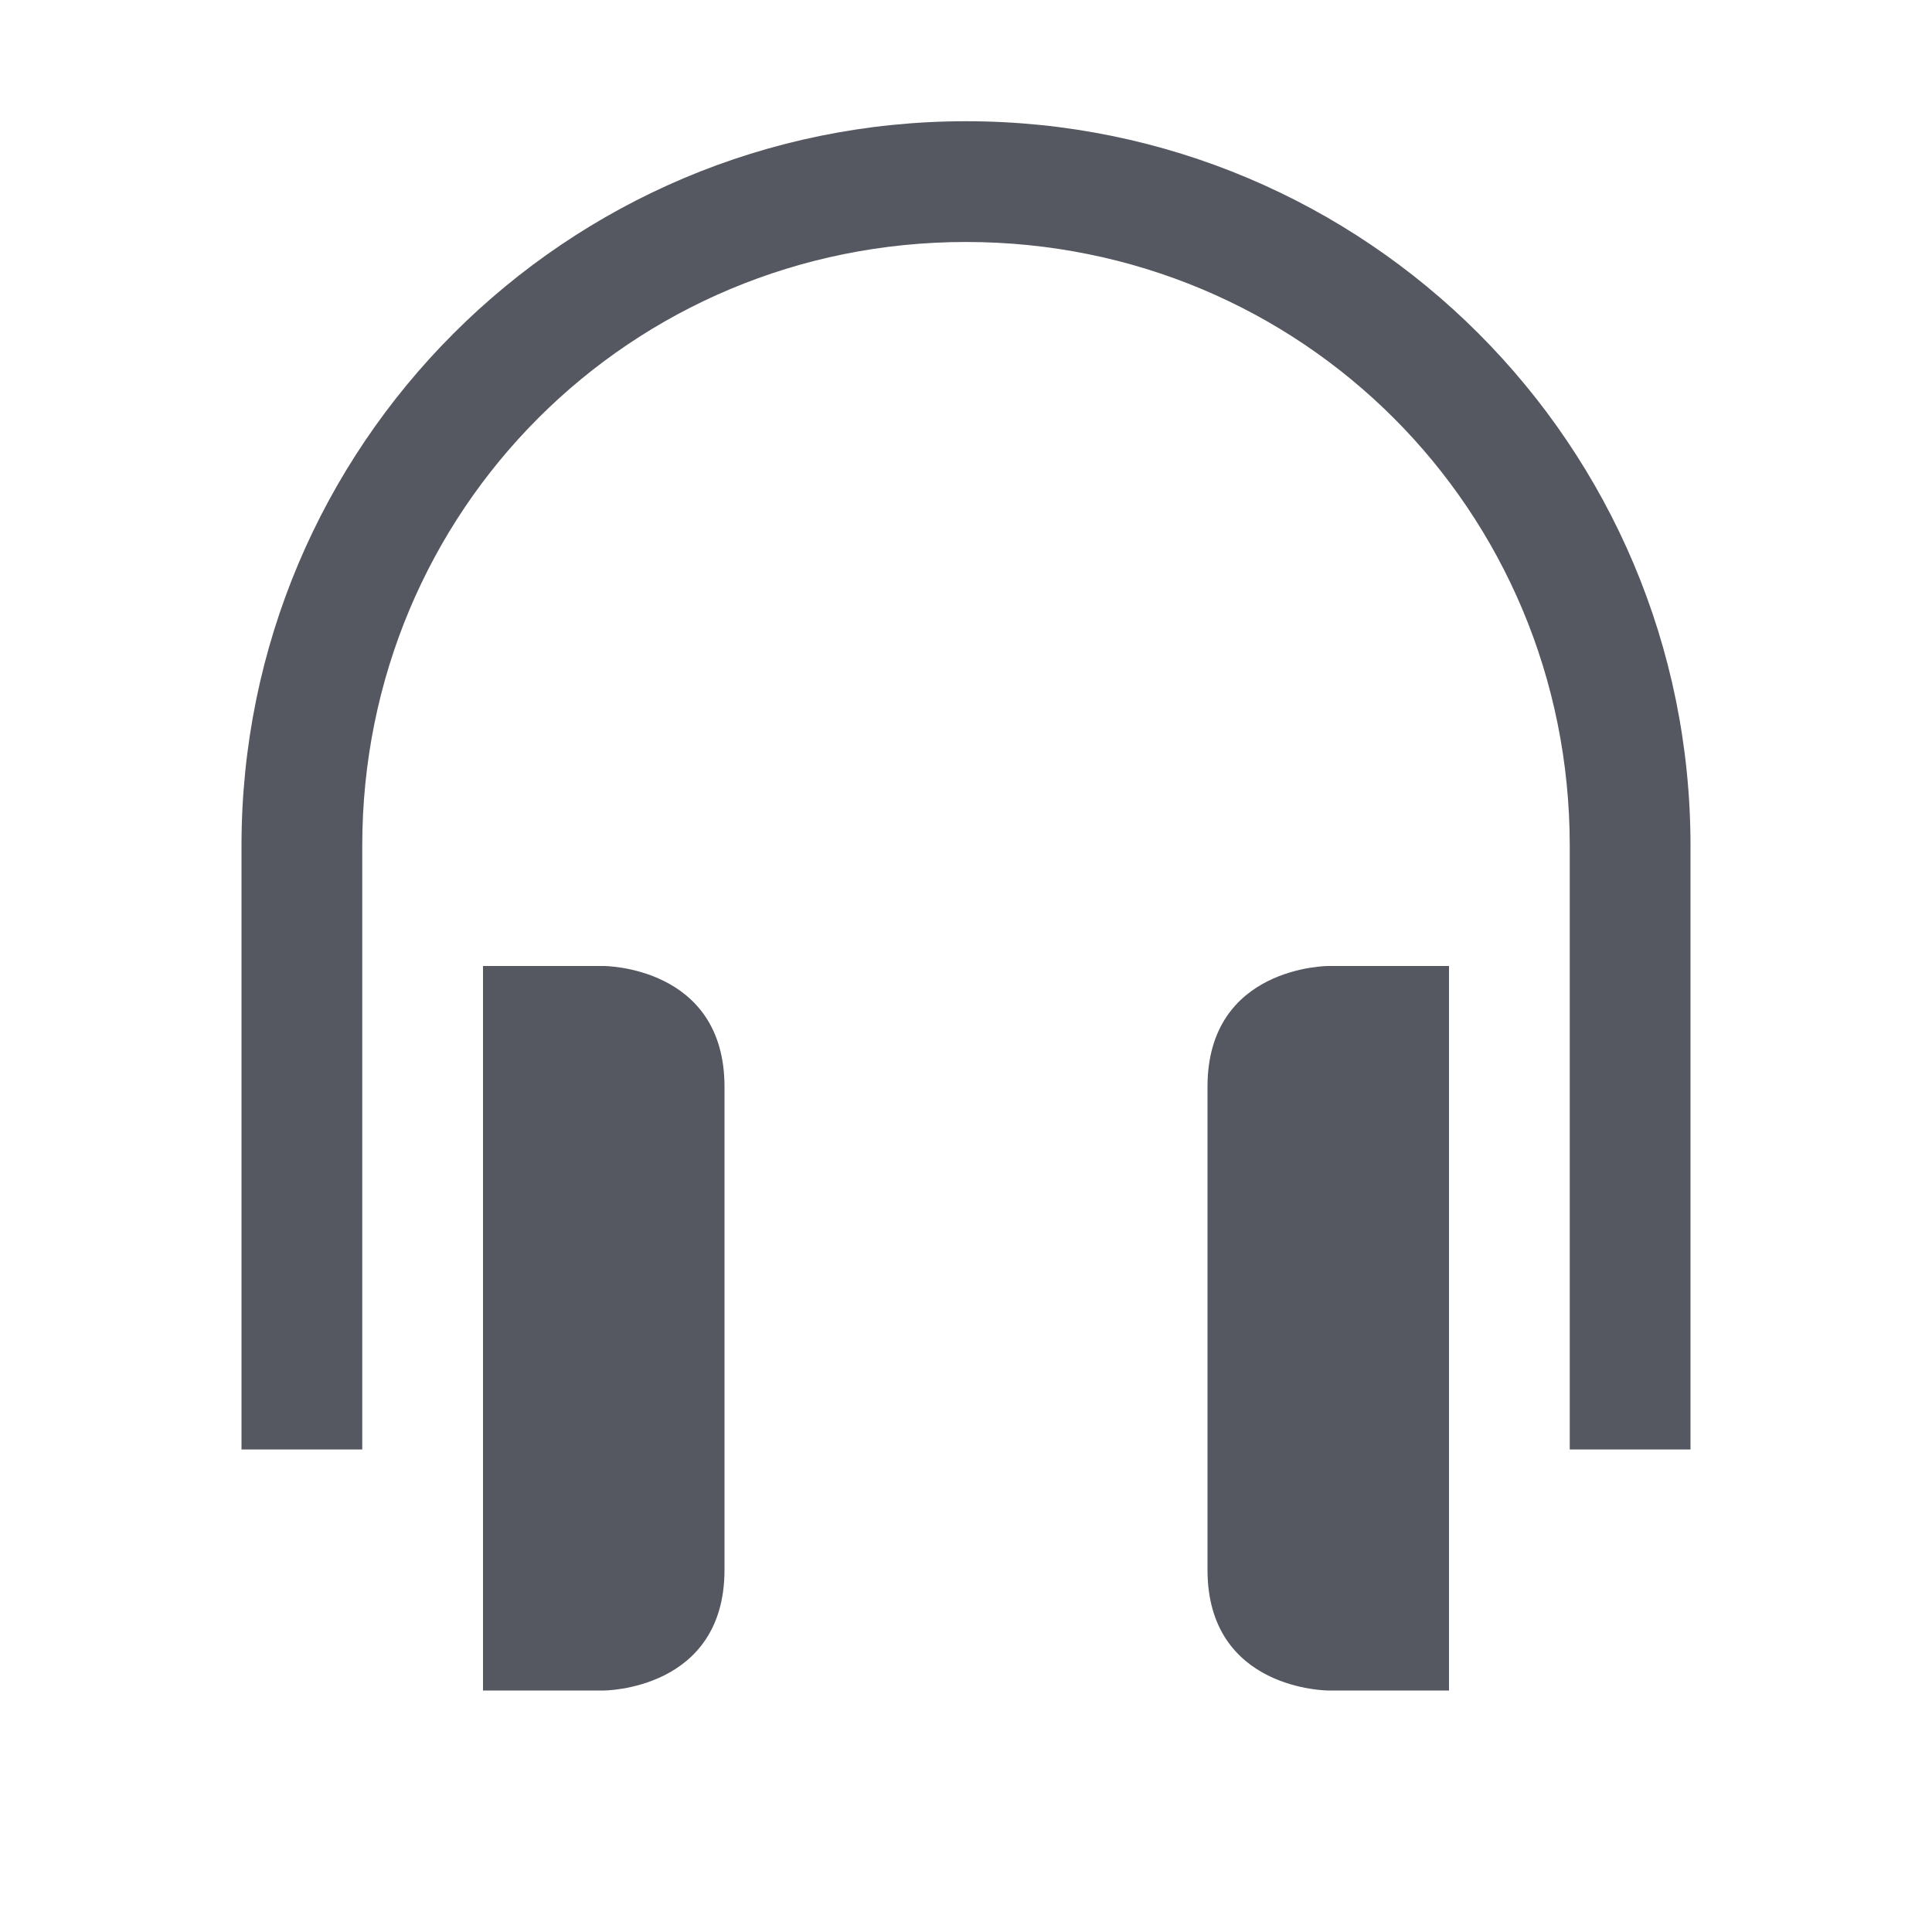
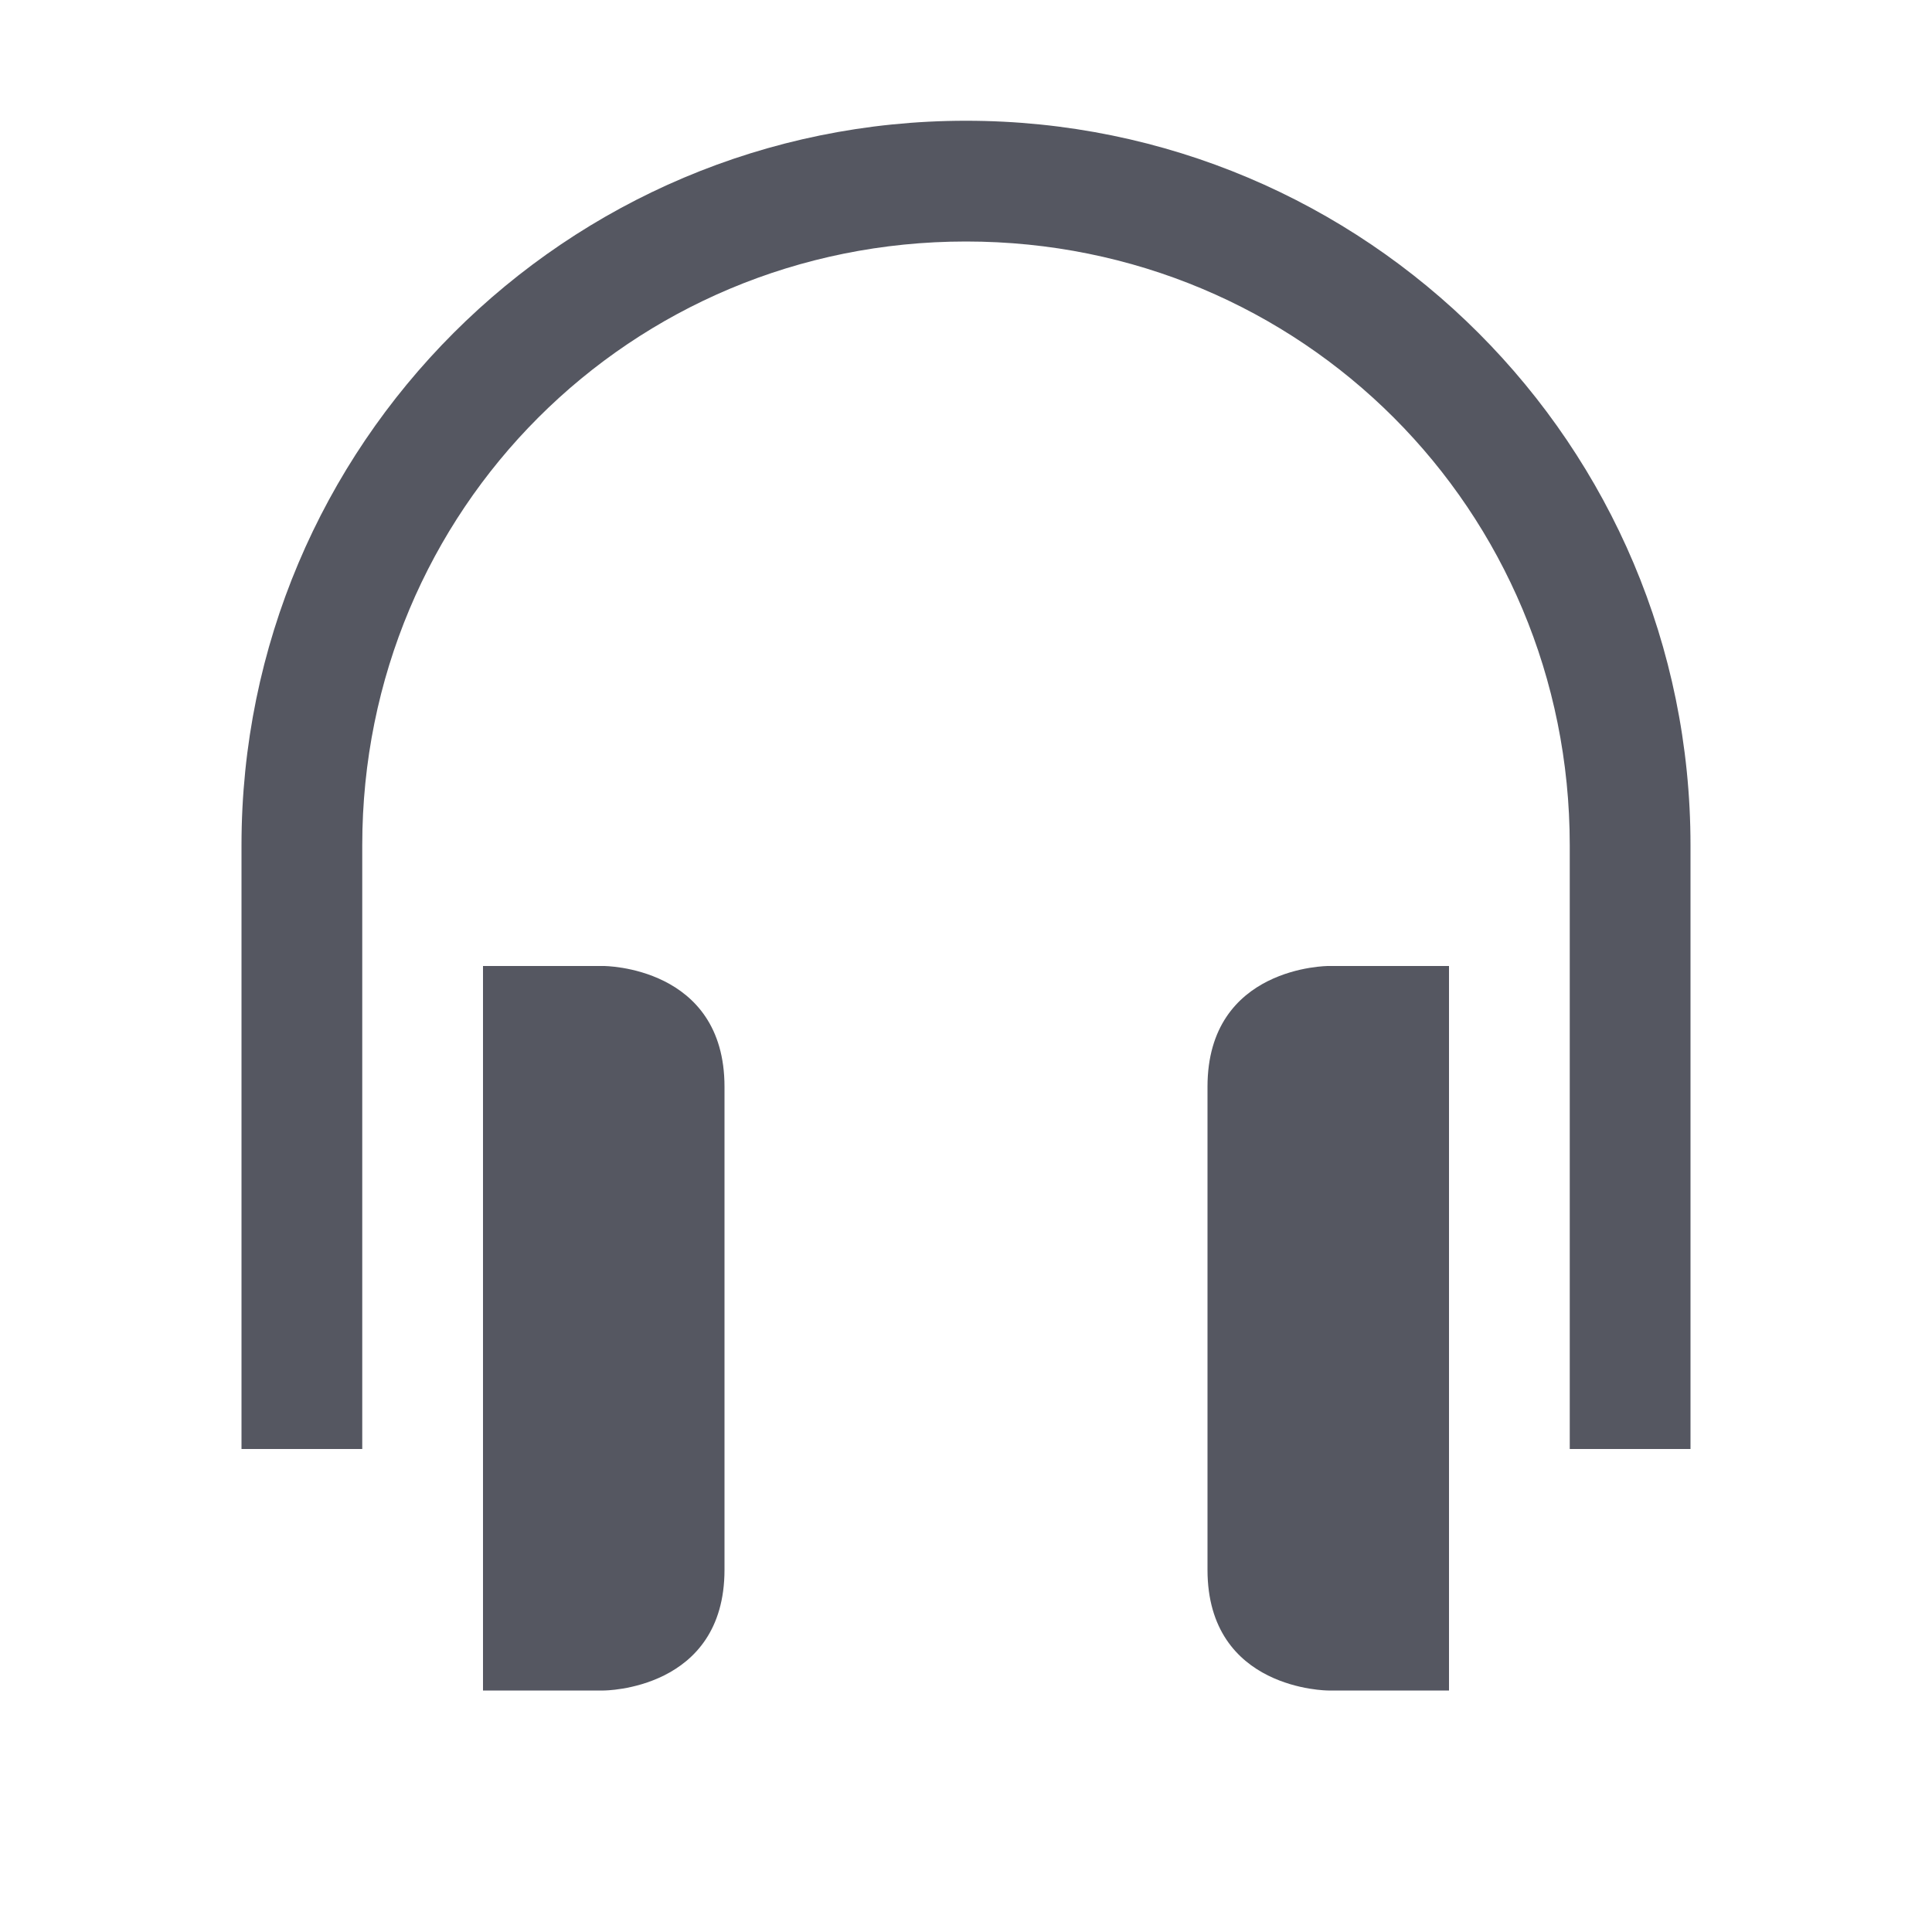
<svg xmlns="http://www.w3.org/2000/svg" id="svg6" version="1.1" width="16" height="16">
  <defs id="defs10" />
-   <path id="path829" d="M 8 1.004 C 4.685 1.004 2 3.689 2 7.004 L 2 12.004 L 3 12.004 L 3 7.004 C 3 4.225 5.222 2.004 8 2.004 C 10.779 2.004 13 4.225 13 7.004 L 13 12.004 L 14 12.004 L 14 7.004 C 14 3.689 11.316 1.004 8 1.004 z M 4 8 L 4 14 L 5 14 C 5 14 6 14 6 13 L 6 9 C 6 8 5 8 5 8 L 4 8 z M 11 8 C 11 8 10 8 10 9 L 10 13 C 10 14 11 14 11 14 L 12 14 L 12 8 L 11 8 z " style="color:#000000;font-weight:400;line-height:normal;font-family:sans-serif;font-variant-ligatures:normal;font-variant-position:normal;font-variant-caps:normal;font-variant-numeric:normal;font-variant-alternates:normal;font-feature-settings:normal;text-indent:0;text-align:start;text-decoration:none;text-decoration-line:none;text-decoration-style:solid;text-decoration-color:#000000;text-transform:none;text-orientation:mixed;white-space:normal;shape-padding:0;overflow:visible;isolation:auto;mix-blend-mode:normal;fill:#555761" />
+   <path id="path829" d="m 8,1 c -3.315,0 -6,2.685 -6,6 V 12 H 3 V 7 c 0,-2.779 2.222,-5 5,-5 2.779,0 5,2.221 5,5 V 12 h 1 V 7 c 0,-3.315 -2.684,-6 -6,-6 z M 4,8 v 6 h 1 c 0,0 1,0 1,-1 V 9 C 6,8 5,8 5,8 Z m 7,0 c 0,0 -1,0 -1,1 v 4 c 0,1 1,1 1,1 h 1 V 8 Z" style="color:#000000;font-weight:400;line-height:normal;font-family:sans-serif;font-variant-ligatures:normal;font-variant-position:normal;font-variant-caps:normal;font-variant-numeric:normal;font-variant-alternates:normal;font-feature-settings:normal;text-indent:0;text-align:start;text-decoration:none;text-decoration-line:none;text-decoration-style:solid;text-decoration-color:#000000;text-transform:none;text-orientation:mixed;white-space:normal;shape-padding:0;overflow:visible;isolation:auto;mix-blend-mode:normal;fill:#555761" />
</svg>
